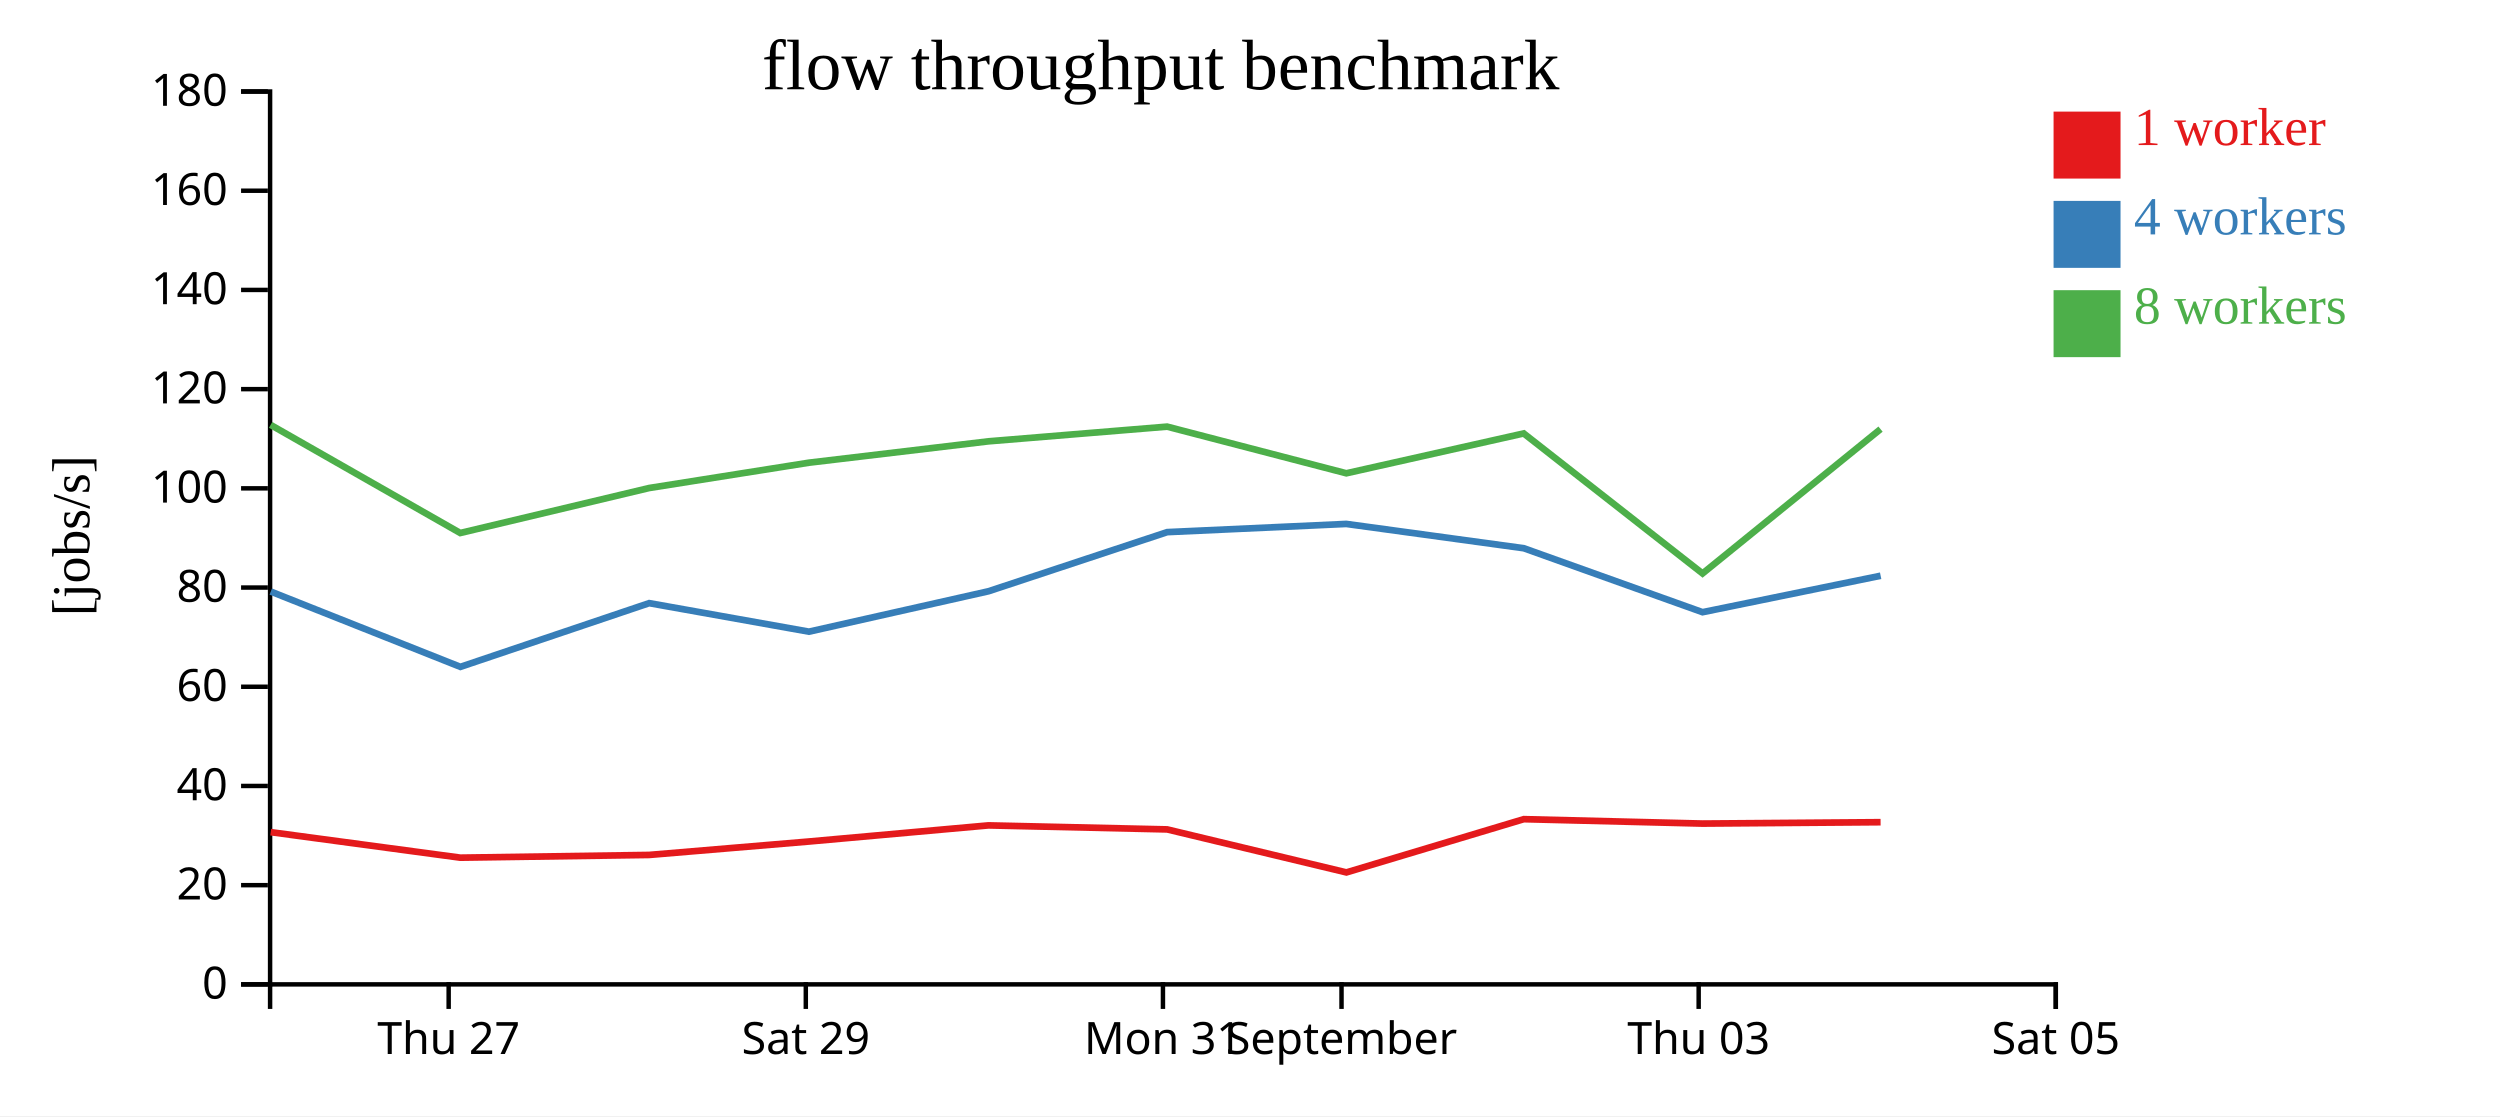
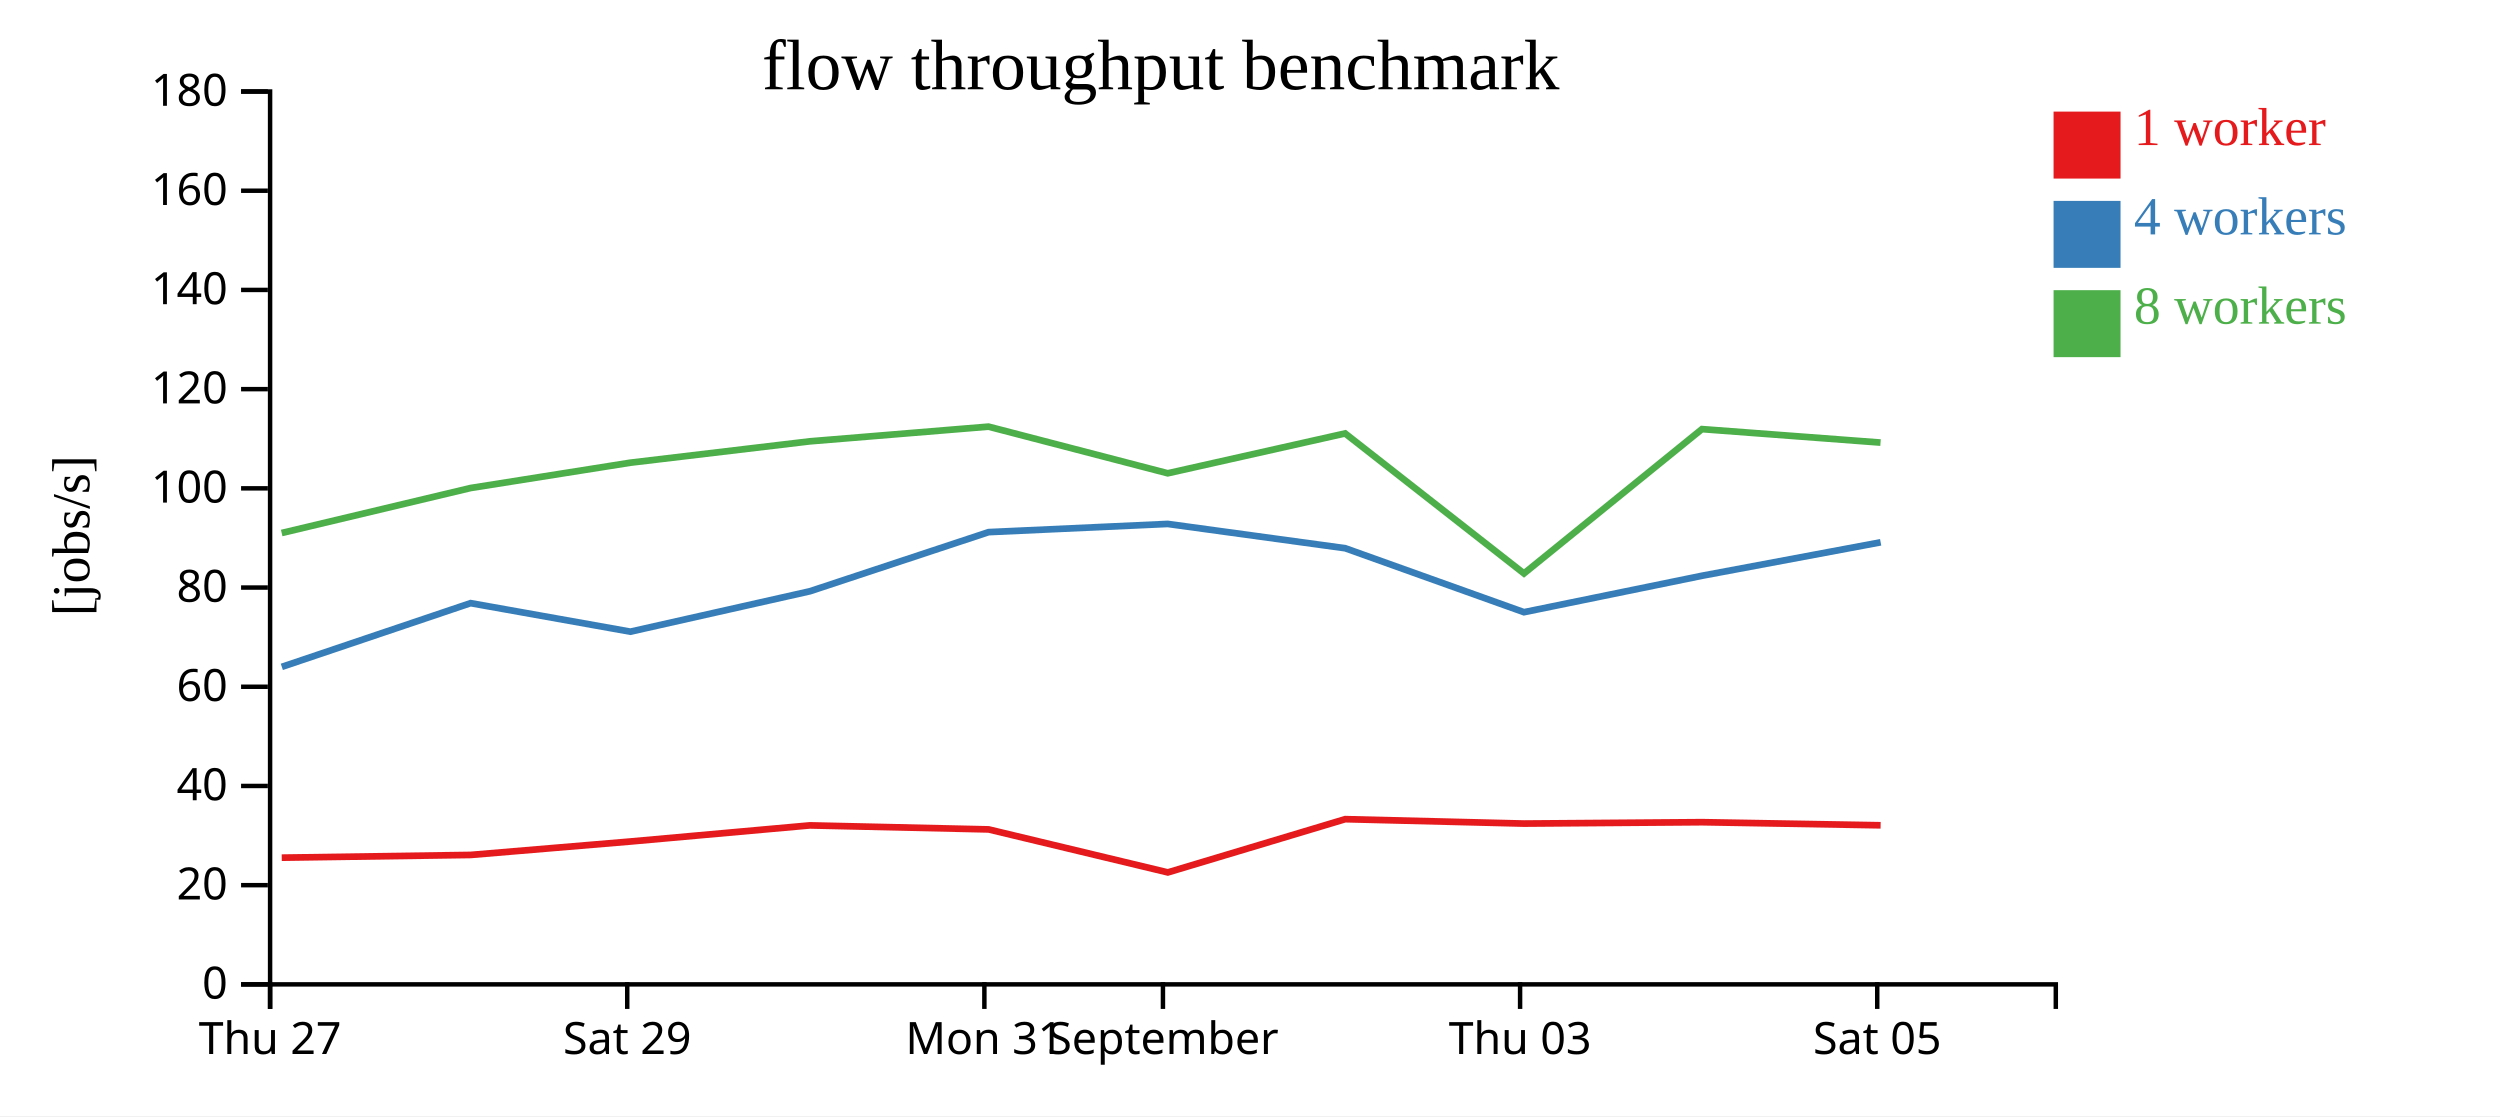
<svg xmlns="http://www.w3.org/2000/svg" width="560" height="250">
  <rect width="100%" height="100%" fill="white" />
  <g transform="translate(60,20)">
    <g transform="translate(0,200)" fill="none" font-size="10" font-family="sans-serif" text-anchor="middle">
      <path class="domain" stroke="currentColor" d="M0.5,6V0.5H400.5V6" />
-       <g class="tick" opacity="1" transform="translate(40.5,0)">
+       <g class="tick" opacity="1" transform="translate(0.5,0)">
        <line stroke="currentColor" y2="6" />
        <text fill="currentColor" y="9" dy="0.71em">Thu 27</text>
      </g>
-       <g class="tick" opacity="1" transform="translate(120.5,0)">
+       <g class="tick" opacity="1" transform="translate(80.5,0)">
        <line stroke="currentColor" y2="6" />
        <text fill="currentColor" y="9" dy="0.71em">Sat 29</text>
      </g>
-       <g class="tick" opacity="1" transform="translate(200.5,0)">
+       <g class="tick" opacity="1" transform="translate(160.5,0)">
        <line stroke="currentColor" y2="6" />
        <text fill="currentColor" y="9" dy="0.71em">Mon 31</text>
      </g>
-       <g class="tick" opacity="1" transform="translate(240.5,0)">
+       <g class="tick" opacity="1" transform="translate(200.5,0)">
        <line stroke="currentColor" y2="6" />
        <text fill="currentColor" y="9" dy="0.71em">September</text>
      </g>
-       <g class="tick" opacity="1" transform="translate(320.5,0)">
+       <g class="tick" opacity="1" transform="translate(280.5,0)">
        <line stroke="currentColor" y2="6" />
        <text fill="currentColor" y="9" dy="0.71em">Thu 03</text>
      </g>
-       <g class="tick" opacity="1" transform="translate(400.5,0)">
+       <g class="tick" opacity="1" transform="translate(360.5,0)">
        <line stroke="currentColor" y2="6" />
        <text fill="currentColor" y="9" dy="0.71em">Sat 05</text>
      </g>
    </g>
    <g fill="none" font-size="10" font-family="sans-serif" text-anchor="end">
      <path class="domain" stroke="currentColor" d="M-6,200.5H0.5V0.5H-6" />
      <g class="tick" opacity="1" transform="translate(0,200.5)">
        <line stroke="currentColor" x2="-6" />
        <text fill="currentColor" x="-9" dy="0.32em">0</text>
      </g>
      <g class="tick" opacity="1" transform="translate(0,178.2778)">
        <line stroke="currentColor" x2="-6" />
        <text fill="currentColor" x="-9" dy="0.32em">20</text>
      </g>
      <g class="tick" opacity="1" transform="translate(0,156.0556)">
        <line stroke="currentColor" x2="-6" />
        <text fill="currentColor" x="-9" dy="0.32em">40</text>
      </g>
      <g class="tick" opacity="1" transform="translate(0,133.8333)">
        <line stroke="currentColor" x2="-6" />
        <text fill="currentColor" x="-9" dy="0.32em">60</text>
      </g>
      <g class="tick" opacity="1" transform="translate(0,111.6111)">
        <line stroke="currentColor" x2="-6" />
        <text fill="currentColor" x="-9" dy="0.32em">80</text>
      </g>
      <g class="tick" opacity="1" transform="translate(0,89.38889)">
        <line stroke="currentColor" x2="-6" />
        <text fill="currentColor" x="-9" dy="0.32em">100</text>
      </g>
      <g class="tick" opacity="1" transform="translate(0,67.16667)">
        <line stroke="currentColor" x2="-6" />
        <text fill="currentColor" x="-9" dy="0.32em">120</text>
      </g>
      <g class="tick" opacity="1" transform="translate(0,44.94444)">
        <line stroke="currentColor" x2="-6" />
        <text fill="currentColor" x="-9" dy="0.32em">140</text>
      </g>
      <g class="tick" opacity="1" transform="translate(0,22.72222)">
        <line stroke="currentColor" x2="-6" />
        <text fill="currentColor" x="-9" dy="0.32em">160</text>
      </g>
      <g class="tick" opacity="1" transform="translate(0,0.5)">
        <line stroke="currentColor" x2="-6" />
        <text fill="currentColor" x="-9" dy="0.32em">180</text>
      </g>
    </g>
    <text text-anchor="middle" style="font-size: 12px" transform="rotate(-90)" y="-40" x="-100">[jobs/s]</text>
    <text text-anchor="middle" style="font-size: 16px" y="0" x="200">flow throughput benchmark</text>
-     <path class="line" fill="none" stroke="#e41a1c" stroke-width="1.5" d="M0.633,166.403L43.108,172.119L85.4,171.507L121.203,168.499L161.419,164.887L201.444,165.787L241.592,175.422L281.324,163.494L321.365,164.483L361.254,164.172" />
-     <path class="line" fill="none" stroke="#377eb8" stroke-width="1.5" d="M0.65,112.511L43.126,129.379L85.411,115.105L121.201,121.495L161.439,112.437L201.445,99.198L241.562,97.36L281.332,102.807L321.369,117.131L361.265,108.965" />
-     <path class="line" fill="none" stroke="#4daf4a" stroke-width="1.5" d="M0.616,75.175L43.097,99.392L85.402,89.317L121.185,83.645L161.404,78.858L201.427,75.566L241.576,86.017L281.309,77.089L321.371,108.455L361.24,76.121" />
+     <path class="line" fill="none" stroke="#e41a1c" stroke-width="1.5" d="M3.108,172.119L45.4,171.507L81.203,168.499L121.419,164.887L161.444,165.787L201.592,175.422L241.324,163.494L281.365,164.483L321.254,164.172L361.258,164.865" />
+     <path class="line" fill="none" stroke="#377eb8" stroke-width="1.5" d="M3.126,129.379L45.411,115.105L81.201,121.495L121.439,112.437L161.445,99.198L201.562,97.36L241.332,102.807L281.369,117.131L321.265,108.965L361.267,101.474" />
+     <path class="line" fill="none" stroke="#4daf4a" stroke-width="1.5" d="M3.097,99.392L45.402,89.317L81.185,83.645L121.404,78.858L161.427,75.566L201.576,86.017L241.309,77.089L281.371,108.455L321.24,76.121L361.241,79.139" />
    <rect class="dot" x="400" y="5" width="15" height="15" style="fill: #e41a1c;" />
    <rect class="dot" x="400" y="25" width="15" height="15" style="fill: #377eb8;" />
    <rect class="dot" x="400" y="45" width="15" height="15" style="fill: #4daf4a;" />
    <text class="label" x="418" y="12.5" style="fill: #e41a1c; alignment-baseline: middle;" text-anchor="left">1 worker</text>
    <text class="label" x="418" y="32.5" style="fill: #377eb8; alignment-baseline: middle;" text-anchor="left">4 workers</text>
    <text class="label" x="418" y="52.5" style="fill: #4daf4a; alignment-baseline: middle;" text-anchor="left">8 workers</text>
  </g>
</svg>
